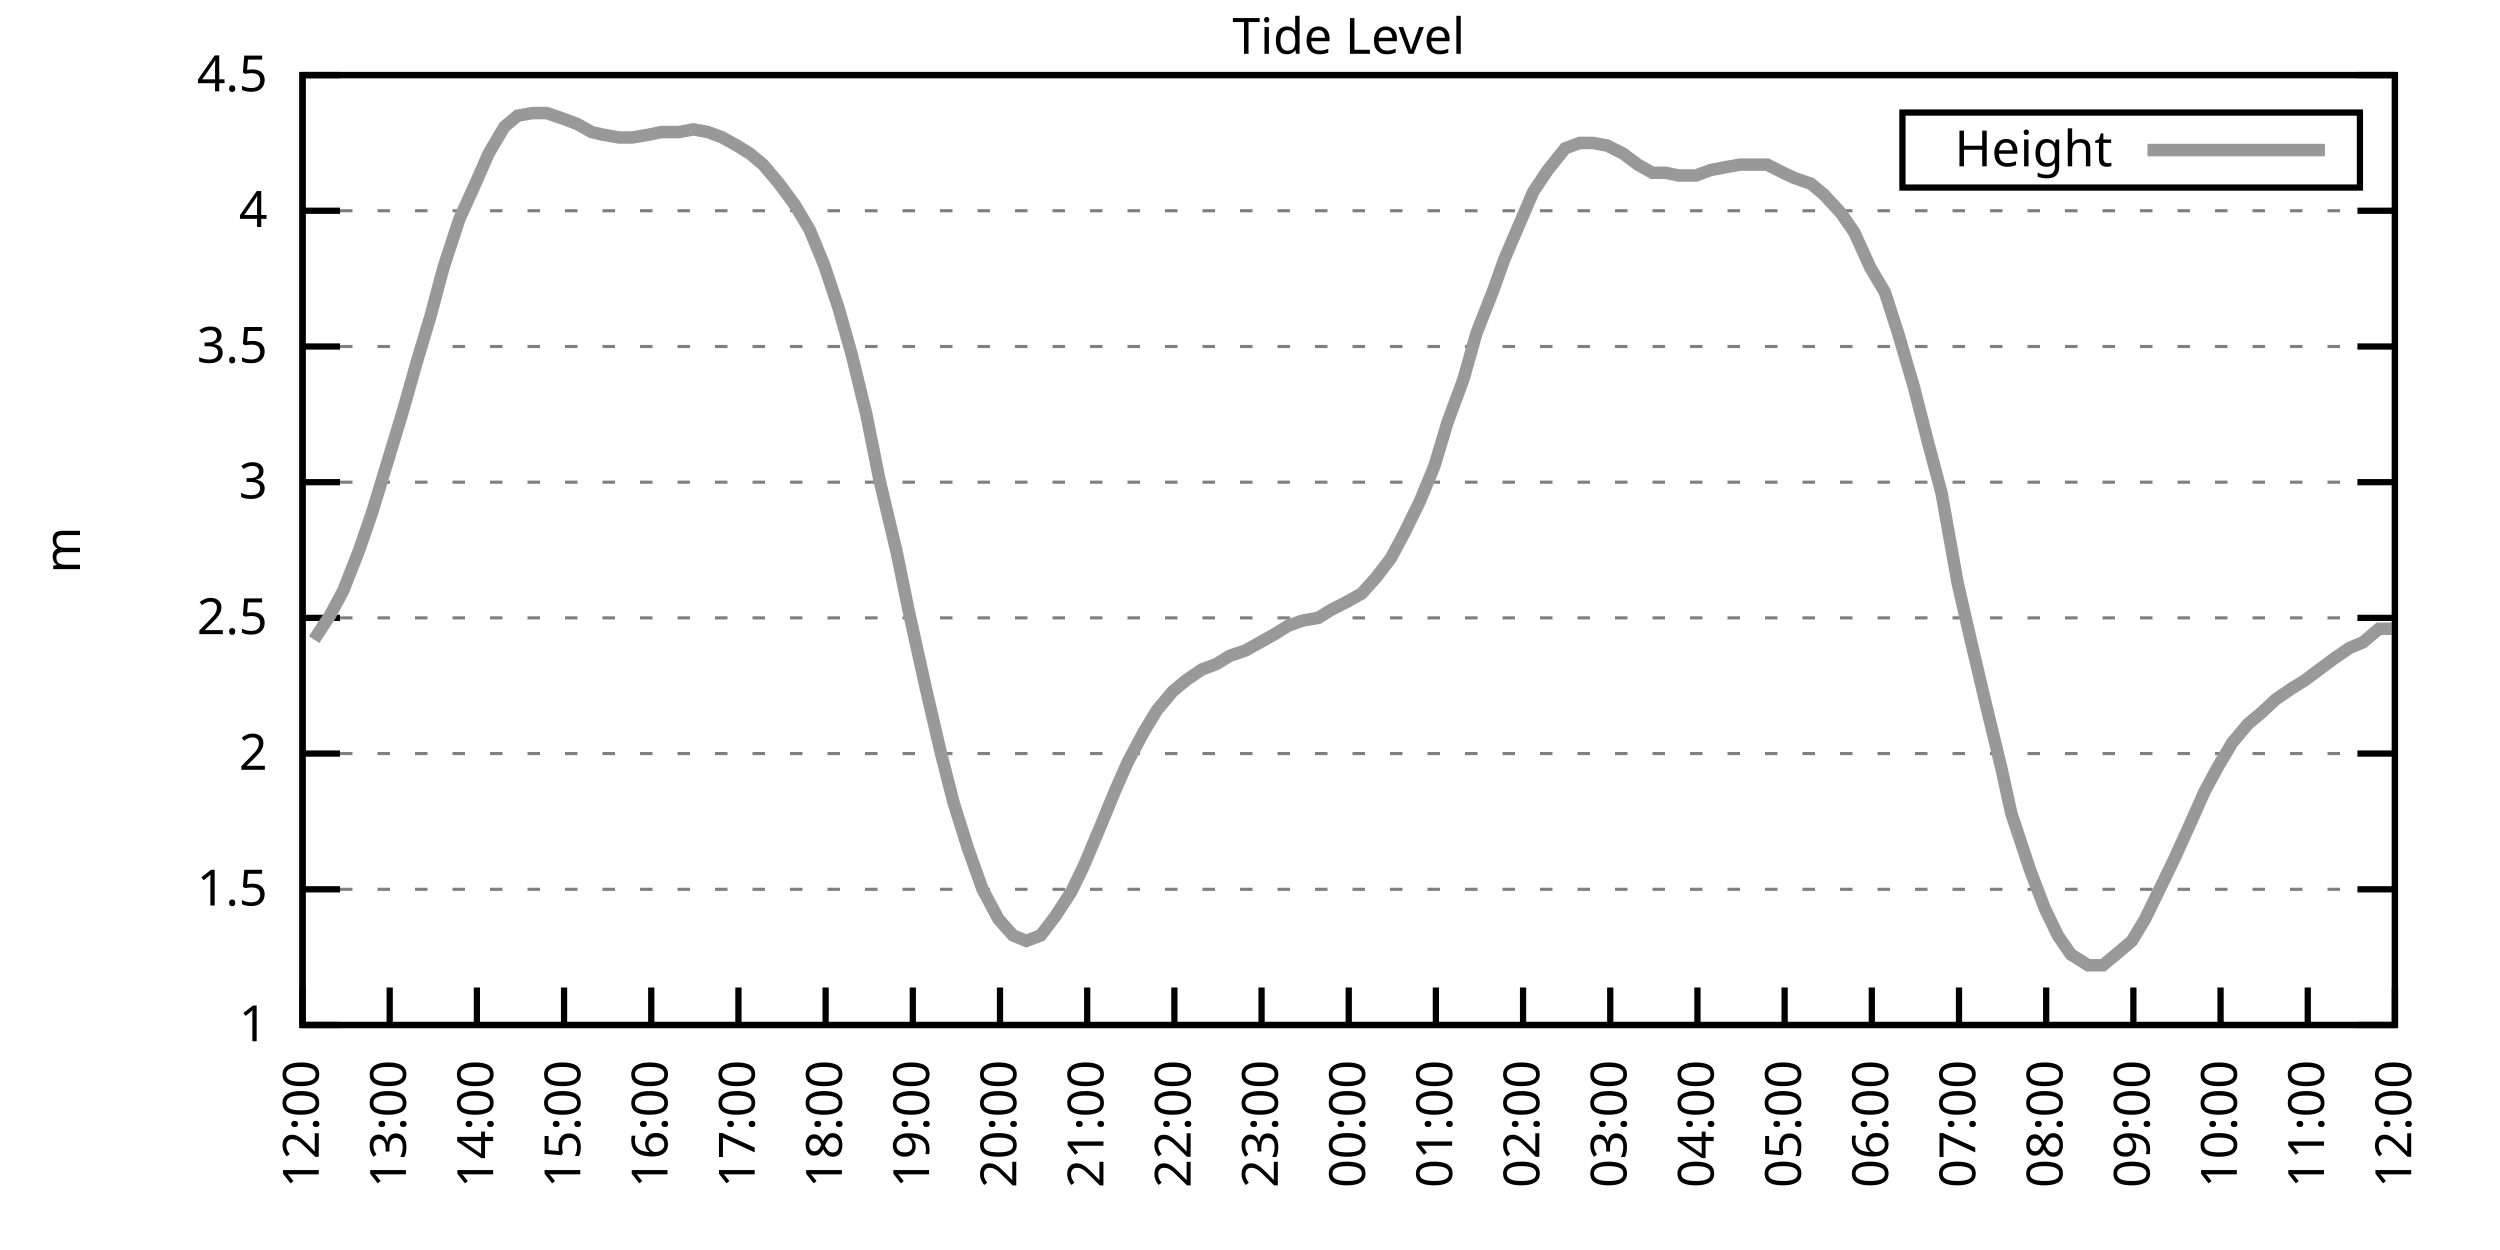
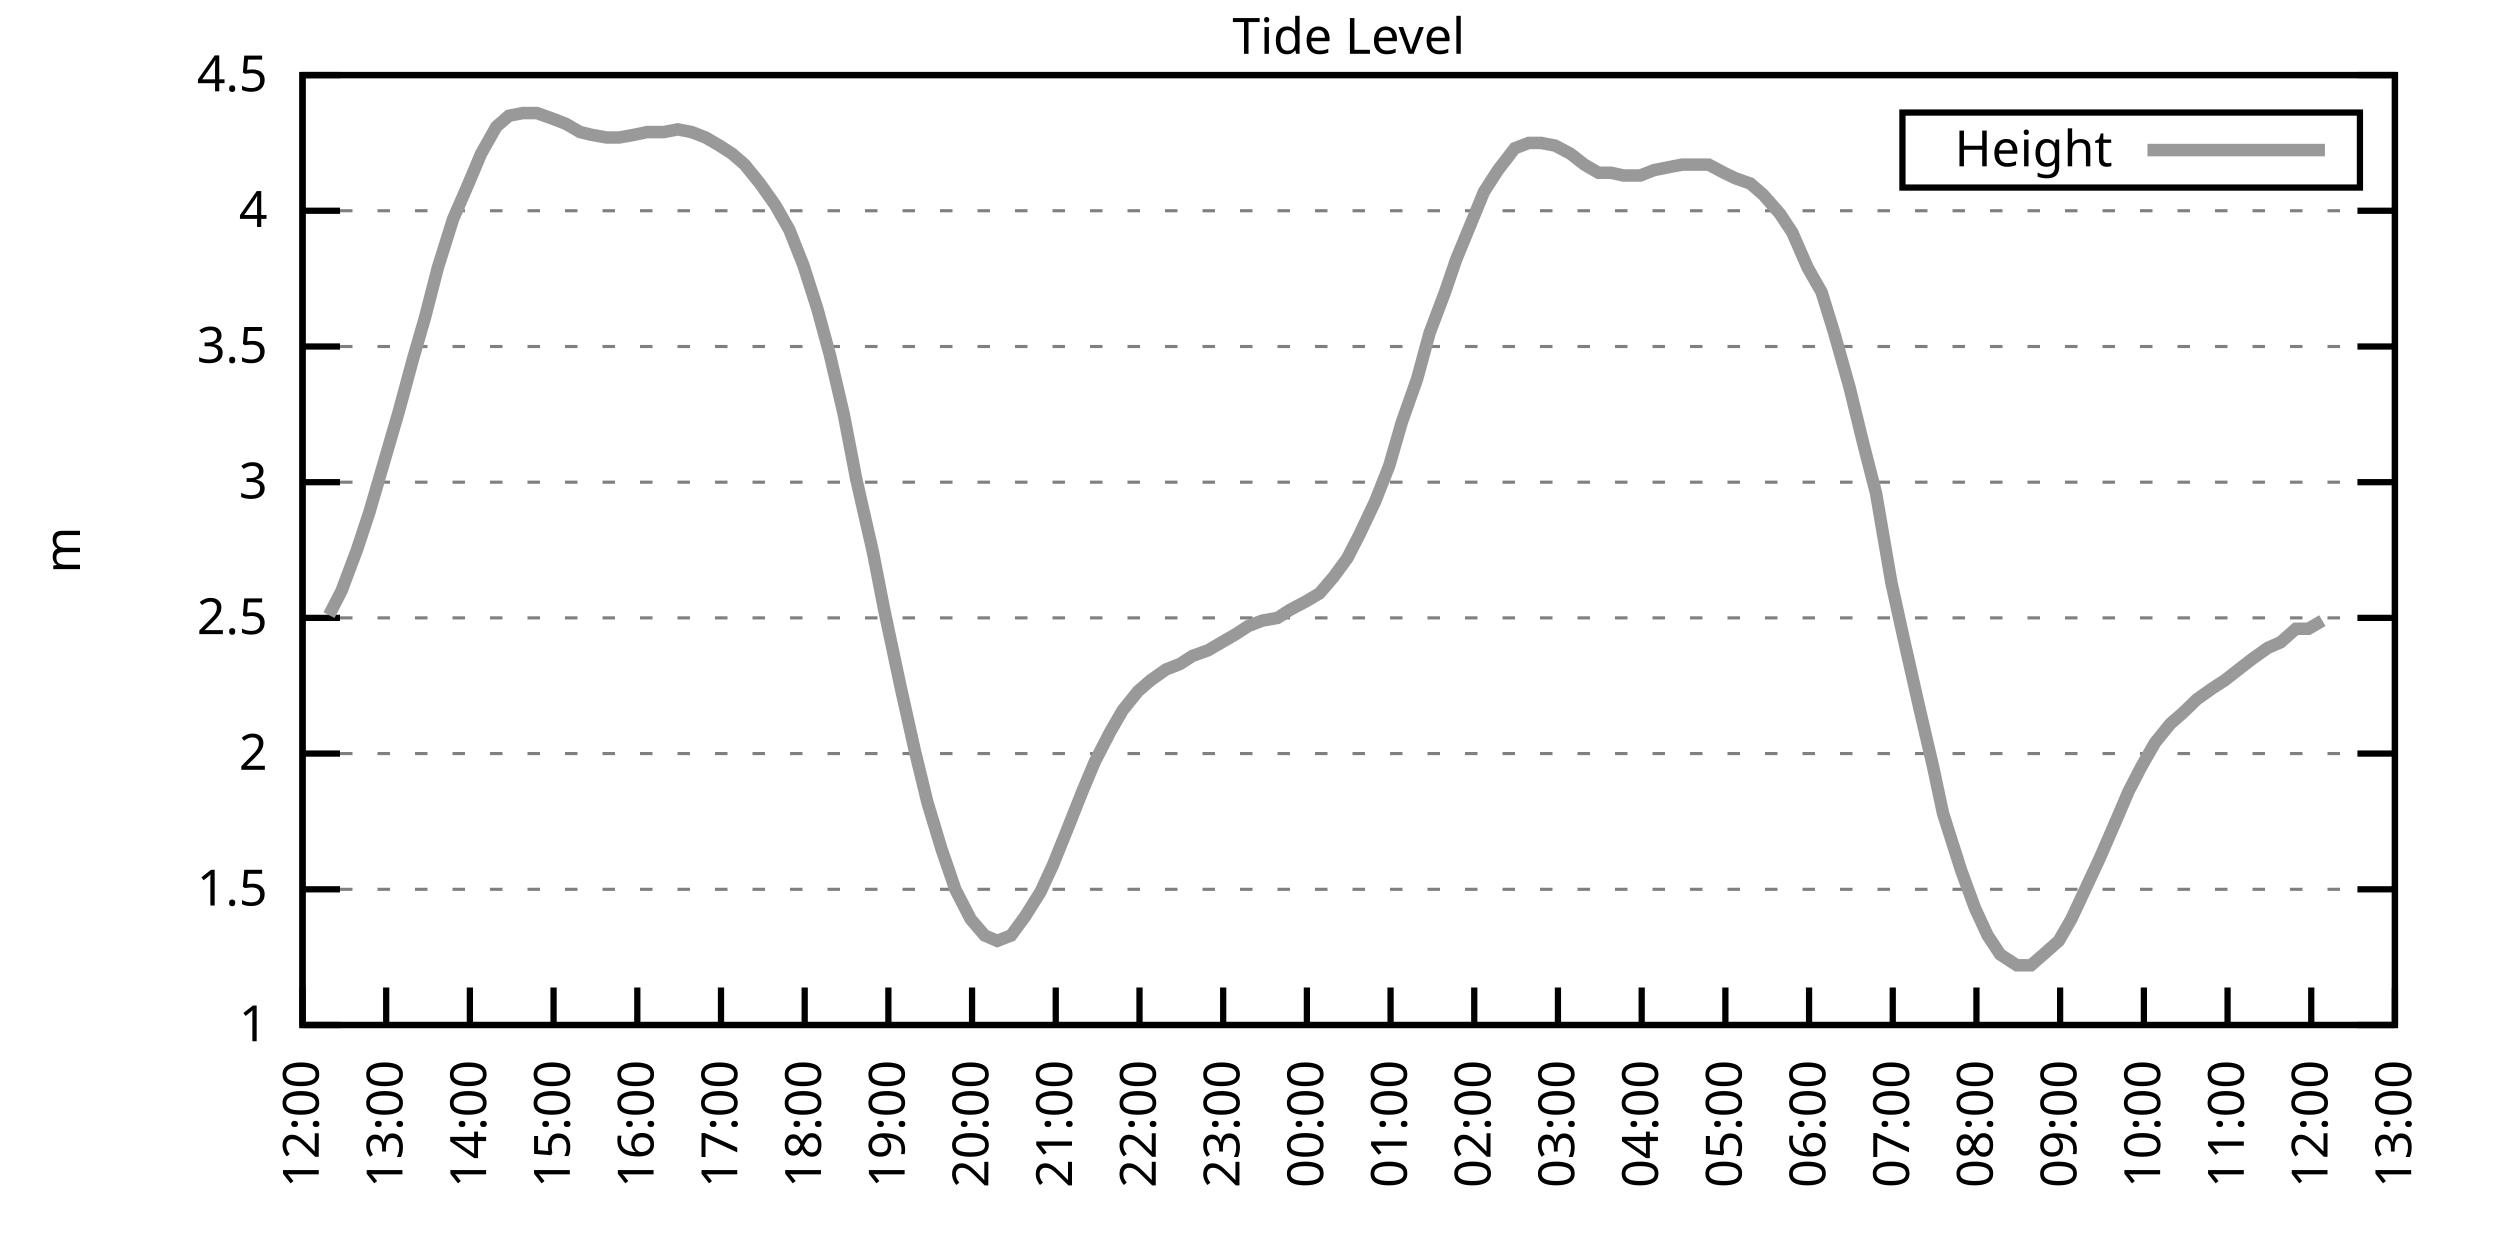
<svg xmlns="http://www.w3.org/2000/svg" xmlns:xlink="http://www.w3.org/1999/xlink" width="400" height="200" viewBox="0 0 400 200">
  <g id="gnuplot_canvas">
    <rect x="0" y="0" width="400" height="200" fill="none" />
    <defs>
      <circle id="gpDot" r="0.5" stroke-width="0.5" stroke="currentColor" />
      <path id="gpPt0" stroke-width="0.333" stroke="currentColor" d="M-1,0 h2 M0,-1 v2" />
      <path id="gpPt1" stroke-width="0.333" stroke="currentColor" d="M-1,-1 L1,1 M1,-1 L-1,1" />
      <path id="gpPt2" stroke-width="0.333" stroke="currentColor" d="M-1,0 L1,0 M0,-1 L0,1 M-1,-1 L1,1 M-1,1 L1,-1" />
      <rect id="gpPt3" stroke-width="0.333" stroke="currentColor" x="-1" y="-1" width="2" height="2" />
      <rect id="gpPt4" stroke-width="0.333" stroke="currentColor" fill="currentColor" x="-1" y="-1" width="2" height="2" />
      <circle id="gpPt5" stroke-width="0.333" stroke="currentColor" cx="0" cy="0" r="1" />
      <use xlink:href="#gpPt5" id="gpPt6" fill="currentColor" stroke="none" />
      <path id="gpPt7" stroke-width="0.333" stroke="currentColor" d="M0,-1.33 L-1.33,0.67 L1.33,0.67 z" />
      <use xlink:href="#gpPt7" id="gpPt8" fill="currentColor" stroke="none" />
      <use xlink:href="#gpPt7" id="gpPt9" stroke="currentColor" transform="rotate(180)" />
      <use xlink:href="#gpPt9" id="gpPt10" fill="currentColor" stroke="none" />
      <use xlink:href="#gpPt3" id="gpPt11" stroke="currentColor" transform="rotate(45)" />
      <use xlink:href="#gpPt11" id="gpPt12" fill="currentColor" stroke="none" />
      <path id="gpPt13" stroke-width="0.333" stroke="currentColor" d="M0,1.330 L1.265,0.411 L0.782,-1.067 L-0.782,-1.076 L-1.265,0.411 z" />
      <use xlink:href="#gpPt13" id="gpPt14" fill="currentColor" stroke="none" />
      <filter id="textbox" filterUnits="objectBoundingBox" x="0" y="0" height="1" width="1">
        <feFlood flood-color="white" flood-opacity="1" result="bgnd" />
        <feComposite in="SourceGraphic" in2="bgnd" operator="atop" />
      </filter>
      <filter id="greybox" filterUnits="objectBoundingBox" x="0" y="0" height="1" width="1">
        <feFlood flood-color="lightgrey" flood-opacity="1" result="grey" />
        <feComposite in="SourceGraphic" in2="grey" operator="atop" />
      </filter>
    </defs>
    <g fill="none" color="white" stroke="currentColor" stroke-width="1.00" stroke-linecap="butt" stroke-linejoin="miter">
</g>
    <g fill="none" color="black" stroke="currentColor" stroke-width="1.00" stroke-linecap="butt" stroke-linejoin="miter">
      <g stroke="none" shape-rendering="crispEdges">
        <polygon fill="rgb(255, 255, 255)" points="48.40,164.00 383.18,164.00 383.18,12.02 48.40,12.02 " />
      </g>
    </g>
    <g fill="none" color="black" stroke="currentColor" stroke-width="1.00" stroke-linecap="butt" stroke-linejoin="miter">
</g>
    <g fill="none" color="black" stroke="black" stroke-width="0.50" stroke-linecap="butt" stroke-linejoin="miter">
</g>
    <g fill="none" color="gray" stroke="currentColor" stroke-width="0.50" stroke-linecap="butt" stroke-linejoin="miter">
      <path stroke="gray" stroke-dasharray="2,4" class="gridline" d="M48.40,164.00 L383.19,164.00  " />
    </g>
    <g fill="none" color="gray" stroke="gray" stroke-width="1.00" stroke-linecap="butt" stroke-linejoin="miter">
</g>
    <g fill="none" color="black" stroke="currentColor" stroke-width="1.00" stroke-linecap="butt" stroke-linejoin="miter">
      <path stroke="black" d="M48.40,164.00 L54.40,164.00 M383.19,164.00 L377.19,164.00  " />
      <g transform="translate(42.80,166.60)" stroke="none" fill="black" font-family="Sans" font-size="8.00" text-anchor="end">
        <text>
          <tspan font-family="Sans"> 1</tspan>
        </text>
      </g>
    </g>
    <g fill="none" color="black" stroke="currentColor" stroke-width="1.00" stroke-linecap="butt" stroke-linejoin="miter">
</g>
    <g fill="none" color="black" stroke="black" stroke-width="0.50" stroke-linecap="butt" stroke-linejoin="miter">
</g>
    <g fill="none" color="gray" stroke="currentColor" stroke-width="0.50" stroke-linecap="butt" stroke-linejoin="miter">
      <path stroke="gray" stroke-dasharray="2,4" class="gridline" d="M48.40,142.29 L383.19,142.29  " />
    </g>
    <g fill="none" color="gray" stroke="gray" stroke-width="1.00" stroke-linecap="butt" stroke-linejoin="miter">
</g>
    <g fill="none" color="black" stroke="currentColor" stroke-width="1.00" stroke-linecap="butt" stroke-linejoin="miter">
      <path stroke="black" d="M48.40,142.29 L54.40,142.29 M383.19,142.29 L377.19,142.29  " />
      <g transform="translate(42.80,144.89)" stroke="none" fill="black" font-family="Sans" font-size="8.00" text-anchor="end">
        <text>
          <tspan font-family="Sans"> 1.5</tspan>
        </text>
      </g>
    </g>
    <g fill="none" color="black" stroke="currentColor" stroke-width="1.00" stroke-linecap="butt" stroke-linejoin="miter">
</g>
    <g fill="none" color="black" stroke="black" stroke-width="0.50" stroke-linecap="butt" stroke-linejoin="miter">
</g>
    <g fill="none" color="gray" stroke="currentColor" stroke-width="0.50" stroke-linecap="butt" stroke-linejoin="miter">
      <path stroke="gray" stroke-dasharray="2,4" class="gridline" d="M48.40,120.57 L383.19,120.57  " />
    </g>
    <g fill="none" color="gray" stroke="gray" stroke-width="1.00" stroke-linecap="butt" stroke-linejoin="miter">
</g>
    <g fill="none" color="black" stroke="currentColor" stroke-width="1.00" stroke-linecap="butt" stroke-linejoin="miter">
      <path stroke="black" d="M48.40,120.57 L54.40,120.57 M383.19,120.57 L377.19,120.57  " />
      <g transform="translate(42.80,123.17)" stroke="none" fill="black" font-family="Sans" font-size="8.00" text-anchor="end">
        <text>
          <tspan font-family="Sans"> 2</tspan>
        </text>
      </g>
    </g>
    <g fill="none" color="black" stroke="currentColor" stroke-width="1.00" stroke-linecap="butt" stroke-linejoin="miter">
</g>
    <g fill="none" color="black" stroke="black" stroke-width="0.50" stroke-linecap="butt" stroke-linejoin="miter">
</g>
    <g fill="none" color="gray" stroke="currentColor" stroke-width="0.50" stroke-linecap="butt" stroke-linejoin="miter">
      <path stroke="gray" stroke-dasharray="2,4" class="gridline" d="M48.40,98.86 L383.19,98.86  " />
    </g>
    <g fill="none" color="gray" stroke="gray" stroke-width="1.00" stroke-linecap="butt" stroke-linejoin="miter">
</g>
    <g fill="none" color="black" stroke="currentColor" stroke-width="1.00" stroke-linecap="butt" stroke-linejoin="miter">
      <path stroke="black" d="M48.40,98.86 L54.40,98.86 M383.19,98.86 L377.19,98.86  " />
      <g transform="translate(42.80,101.46)" stroke="none" fill="black" font-family="Sans" font-size="8.00" text-anchor="end">
        <text>
          <tspan font-family="Sans"> 2.5</tspan>
        </text>
      </g>
    </g>
    <g fill="none" color="black" stroke="currentColor" stroke-width="1.00" stroke-linecap="butt" stroke-linejoin="miter">
</g>
    <g fill="none" color="black" stroke="black" stroke-width="0.50" stroke-linecap="butt" stroke-linejoin="miter">
</g>
    <g fill="none" color="gray" stroke="currentColor" stroke-width="0.50" stroke-linecap="butt" stroke-linejoin="miter">
      <path stroke="gray" stroke-dasharray="2,4" class="gridline" d="M48.40,77.15 L383.19,77.15  " />
    </g>
    <g fill="none" color="gray" stroke="gray" stroke-width="1.00" stroke-linecap="butt" stroke-linejoin="miter">
</g>
    <g fill="none" color="black" stroke="currentColor" stroke-width="1.00" stroke-linecap="butt" stroke-linejoin="miter">
      <path stroke="black" d="M48.40,77.15 L54.40,77.15 M383.19,77.15 L377.19,77.15  " />
      <g transform="translate(42.80,79.75)" stroke="none" fill="black" font-family="Sans" font-size="8.00" text-anchor="end">
        <text>
          <tspan font-family="Sans"> 3</tspan>
        </text>
      </g>
    </g>
    <g fill="none" color="black" stroke="currentColor" stroke-width="1.00" stroke-linecap="butt" stroke-linejoin="miter">
</g>
    <g fill="none" color="black" stroke="black" stroke-width="0.50" stroke-linecap="butt" stroke-linejoin="miter">
</g>
    <g fill="none" color="gray" stroke="currentColor" stroke-width="0.50" stroke-linecap="butt" stroke-linejoin="miter">
      <path stroke="gray" stroke-dasharray="2,4" class="gridline" d="M48.40,55.44 L383.19,55.44  " />
    </g>
    <g fill="none" color="gray" stroke="gray" stroke-width="1.00" stroke-linecap="butt" stroke-linejoin="miter">
</g>
    <g fill="none" color="black" stroke="currentColor" stroke-width="1.00" stroke-linecap="butt" stroke-linejoin="miter">
      <path stroke="black" d="M48.40,55.44 L54.40,55.44 M383.19,55.44 L377.19,55.44  " />
      <g transform="translate(42.80,58.04)" stroke="none" fill="black" font-family="Sans" font-size="8.00" text-anchor="end">
        <text>
          <tspan font-family="Sans"> 3.5</tspan>
        </text>
      </g>
    </g>
    <g fill="none" color="black" stroke="currentColor" stroke-width="1.00" stroke-linecap="butt" stroke-linejoin="miter">
</g>
    <g fill="none" color="black" stroke="black" stroke-width="0.50" stroke-linecap="butt" stroke-linejoin="miter">
</g>
    <g fill="none" color="gray" stroke="currentColor" stroke-width="0.50" stroke-linecap="butt" stroke-linejoin="miter">
      <path stroke="gray" stroke-dasharray="2,4" class="gridline" d="M48.40,33.72 L383.19,33.72  " />
    </g>
    <g fill="none" color="gray" stroke="gray" stroke-width="1.00" stroke-linecap="butt" stroke-linejoin="miter">
</g>
    <g fill="none" color="black" stroke="currentColor" stroke-width="1.00" stroke-linecap="butt" stroke-linejoin="miter">
      <path stroke="black" d="M48.40,33.72 L54.40,33.72 M383.19,33.72 L377.19,33.72  " />
      <g transform="translate(42.80,36.32)" stroke="none" fill="black" font-family="Sans" font-size="8.00" text-anchor="end">
        <text>
          <tspan font-family="Sans"> 4</tspan>
        </text>
      </g>
    </g>
    <g fill="none" color="black" stroke="currentColor" stroke-width="1.00" stroke-linecap="butt" stroke-linejoin="miter">
</g>
    <g fill="none" color="black" stroke="black" stroke-width="0.50" stroke-linecap="butt" stroke-linejoin="miter">
</g>
    <g fill="none" color="gray" stroke="currentColor" stroke-width="0.50" stroke-linecap="butt" stroke-linejoin="miter">
      <path stroke="gray" stroke-dasharray="2,4" class="gridline" d="M48.40,12.01 L383.19,12.01  " />
    </g>
    <g fill="none" color="gray" stroke="gray" stroke-width="1.00" stroke-linecap="butt" stroke-linejoin="miter">
</g>
    <g fill="none" color="black" stroke="currentColor" stroke-width="1.00" stroke-linecap="butt" stroke-linejoin="miter">
      <path stroke="black" d="M48.40,12.01 L54.40,12.01 M383.19,12.01 L377.19,12.01  " />
      <g transform="translate(42.80,14.61)" stroke="none" fill="black" font-family="Sans" font-size="8.00" text-anchor="end">
        <text>
          <tspan font-family="Sans"> 4.5</tspan>
        </text>
      </g>
    </g>
    <g fill="none" color="black" stroke="currentColor" stroke-width="1.00" stroke-linecap="butt" stroke-linejoin="miter">
      <path stroke="black" d="M48.40,164.00 L48.40,158.00  " />
      <g transform="translate(51.00,169.60) rotate(270.00)" stroke="none" fill="black" font-family="Sans" font-size="8.00" text-anchor="end">
        <text>
          <tspan font-family="Sans">12:00</tspan>
        </text>
      </g>
    </g>
    <g fill="none" color="black" stroke="currentColor" stroke-width="1.00" stroke-linecap="butt" stroke-linejoin="miter">
-       <path stroke="black" d="M62.35,164.00 L62.35,158.00  " />
-       <g transform="translate(64.95,169.60) rotate(270.00)" stroke="none" fill="black" font-family="Sans" font-size="8.00" text-anchor="end">
+       <path stroke="black" d="M61.79,164.00 L61.79,158.00  " />
+       <g transform="translate(64.39,169.60) rotate(270.00)" stroke="none" fill="black" font-family="Sans" font-size="8.00" text-anchor="end">
        <text>
          <tspan font-family="Sans">13:00</tspan>
        </text>
      </g>
    </g>
    <g fill="none" color="black" stroke="currentColor" stroke-width="1.00" stroke-linecap="butt" stroke-linejoin="miter">
-       <path stroke="black" d="M76.30,164.00 L76.30,158.00  " />
-       <g transform="translate(78.90,169.60) rotate(270.00)" stroke="none" fill="black" font-family="Sans" font-size="8.00" text-anchor="end">
+       <path stroke="black" d="M75.18,164.00 L75.18,158.00  " />
+       <g transform="translate(77.78,169.60) rotate(270.00)" stroke="none" fill="black" font-family="Sans" font-size="8.00" text-anchor="end">
        <text>
          <tspan font-family="Sans">14:00</tspan>
        </text>
      </g>
    </g>
    <g fill="none" color="black" stroke="currentColor" stroke-width="1.00" stroke-linecap="butt" stroke-linejoin="miter">
-       <path stroke="black" d="M90.25,164.00 L90.25,158.00  " />
-       <g transform="translate(92.85,169.60) rotate(270.00)" stroke="none" fill="black" font-family="Sans" font-size="8.00" text-anchor="end">
+       <path stroke="black" d="M88.57,164.00 L88.57,158.00  " />
+       <g transform="translate(91.17,169.60) rotate(270.00)" stroke="none" fill="black" font-family="Sans" font-size="8.00" text-anchor="end">
        <text>
          <tspan font-family="Sans">15:00</tspan>
        </text>
      </g>
    </g>
    <g fill="none" color="black" stroke="currentColor" stroke-width="1.00" stroke-linecap="butt" stroke-linejoin="miter">
-       <path stroke="black" d="M104.20,164.00 L104.20,158.00  " />
-       <g transform="translate(106.80,169.60) rotate(270.00)" stroke="none" fill="black" font-family="Sans" font-size="8.00" text-anchor="end">
+       <path stroke="black" d="M101.97,164.00 L101.97,158.00  " />
+       <g transform="translate(104.57,169.60) rotate(270.00)" stroke="none" fill="black" font-family="Sans" font-size="8.00" text-anchor="end">
        <text>
          <tspan font-family="Sans">16:00</tspan>
        </text>
      </g>
    </g>
    <g fill="none" color="black" stroke="currentColor" stroke-width="1.00" stroke-linecap="butt" stroke-linejoin="miter">
-       <path stroke="black" d="M118.15,164.00 L118.15,158.00  " />
-       <g transform="translate(120.75,169.60) rotate(270.00)" stroke="none" fill="black" font-family="Sans" font-size="8.00" text-anchor="end">
+       <path stroke="black" d="M115.36,164.00 L115.36,158.00  " />
+       <g transform="translate(117.96,169.60) rotate(270.00)" stroke="none" fill="black" font-family="Sans" font-size="8.00" text-anchor="end">
        <text>
          <tspan font-family="Sans">17:00</tspan>
        </text>
      </g>
    </g>
    <g fill="none" color="black" stroke="currentColor" stroke-width="1.00" stroke-linecap="butt" stroke-linejoin="miter">
-       <path stroke="black" d="M132.10,164.00 L132.10,158.00  " />
-       <g transform="translate(134.70,169.60) rotate(270.00)" stroke="none" fill="black" font-family="Sans" font-size="8.00" text-anchor="end">
+       <path stroke="black" d="M128.75,164.00 L128.75,158.00  " />
+       <g transform="translate(131.35,169.60) rotate(270.00)" stroke="none" fill="black" font-family="Sans" font-size="8.00" text-anchor="end">
        <text>
          <tspan font-family="Sans">18:00</tspan>
        </text>
      </g>
    </g>
    <g fill="none" color="black" stroke="currentColor" stroke-width="1.00" stroke-linecap="butt" stroke-linejoin="miter">
-       <path stroke="black" d="M146.05,164.00 L146.05,158.00  " />
-       <g transform="translate(148.65,169.60) rotate(270.00)" stroke="none" fill="black" font-family="Sans" font-size="8.00" text-anchor="end">
+       <path stroke="black" d="M142.14,164.00 L142.14,158.00  " />
+       <g transform="translate(144.74,169.60) rotate(270.00)" stroke="none" fill="black" font-family="Sans" font-size="8.00" text-anchor="end">
        <text>
          <tspan font-family="Sans">19:00</tspan>
        </text>
      </g>
    </g>
    <g fill="none" color="black" stroke="currentColor" stroke-width="1.00" stroke-linecap="butt" stroke-linejoin="miter">
-       <path stroke="black" d="M160.00,164.00 L160.00,158.00  " />
-       <g transform="translate(162.60,169.60) rotate(270.00)" stroke="none" fill="black" font-family="Sans" font-size="8.00" text-anchor="end">
+       <path stroke="black" d="M155.53,164.00 L155.53,158.00  " />
+       <g transform="translate(158.13,169.60) rotate(270.00)" stroke="none" fill="black" font-family="Sans" font-size="8.00" text-anchor="end">
        <text>
          <tspan font-family="Sans">20:00</tspan>
        </text>
      </g>
    </g>
    <g fill="none" color="black" stroke="currentColor" stroke-width="1.00" stroke-linecap="butt" stroke-linejoin="miter">
-       <path stroke="black" d="M173.95,164.00 L173.95,158.00  " />
-       <g transform="translate(176.55,169.60) rotate(270.00)" stroke="none" fill="black" font-family="Sans" font-size="8.00" text-anchor="end">
+       <path stroke="black" d="M168.92,164.00 L168.92,158.00  " />
+       <g transform="translate(171.52,169.60) rotate(270.00)" stroke="none" fill="black" font-family="Sans" font-size="8.00" text-anchor="end">
        <text>
          <tspan font-family="Sans">21:00</tspan>
        </text>
      </g>
    </g>
    <g fill="none" color="black" stroke="currentColor" stroke-width="1.00" stroke-linecap="butt" stroke-linejoin="miter">
-       <path stroke="black" d="M187.90,164.00 L187.90,158.00  " />
-       <g transform="translate(190.50,169.60) rotate(270.00)" stroke="none" fill="black" font-family="Sans" font-size="8.00" text-anchor="end">
+       <path stroke="black" d="M182.32,164.00 L182.32,158.00  " />
+       <g transform="translate(184.92,169.60) rotate(270.00)" stroke="none" fill="black" font-family="Sans" font-size="8.00" text-anchor="end">
        <text>
          <tspan font-family="Sans">22:00</tspan>
        </text>
      </g>
    </g>
    <g fill="none" color="black" stroke="currentColor" stroke-width="1.00" stroke-linecap="butt" stroke-linejoin="miter">
-       <path stroke="black" d="M201.85,164.00 L201.85,158.00  " />
-       <g transform="translate(204.45,169.60) rotate(270.00)" stroke="none" fill="black" font-family="Sans" font-size="8.00" text-anchor="end">
+       <path stroke="black" d="M195.71,164.00 L195.71,158.00  " />
+       <g transform="translate(198.31,169.60) rotate(270.00)" stroke="none" fill="black" font-family="Sans" font-size="8.00" text-anchor="end">
        <text>
          <tspan font-family="Sans">23:00</tspan>
        </text>
      </g>
    </g>
    <g fill="none" color="black" stroke="currentColor" stroke-width="1.00" stroke-linecap="butt" stroke-linejoin="miter">
-       <path stroke="black" d="M215.80,164.00 L215.80,158.00  " />
-       <g transform="translate(218.40,169.60) rotate(270.00)" stroke="none" fill="black" font-family="Sans" font-size="8.00" text-anchor="end">
+       <path stroke="black" d="M209.10,164.00 L209.10,158.00  " />
+       <g transform="translate(211.70,169.60) rotate(270.00)" stroke="none" fill="black" font-family="Sans" font-size="8.00" text-anchor="end">
        <text>
          <tspan font-family="Sans">00:00</tspan>
        </text>
      </g>
    </g>
    <g fill="none" color="black" stroke="currentColor" stroke-width="1.00" stroke-linecap="butt" stroke-linejoin="miter">
-       <path stroke="black" d="M229.74,164.00 L229.74,158.00  " />
-       <g transform="translate(232.34,169.60) rotate(270.00)" stroke="none" fill="black" font-family="Sans" font-size="8.00" text-anchor="end">
+       <path stroke="black" d="M222.49,164.00 L222.49,158.00  " />
+       <g transform="translate(225.09,169.60) rotate(270.00)" stroke="none" fill="black" font-family="Sans" font-size="8.00" text-anchor="end">
        <text>
          <tspan font-family="Sans">01:00</tspan>
        </text>
      </g>
    </g>
    <g fill="none" color="black" stroke="currentColor" stroke-width="1.00" stroke-linecap="butt" stroke-linejoin="miter">
-       <path stroke="black" d="M243.69,164.00 L243.69,158.00  " />
-       <g transform="translate(246.29,169.60) rotate(270.00)" stroke="none" fill="black" font-family="Sans" font-size="8.00" text-anchor="end">
+       <path stroke="black" d="M235.88,164.00 L235.88,158.00  " />
+       <g transform="translate(238.48,169.60) rotate(270.00)" stroke="none" fill="black" font-family="Sans" font-size="8.00" text-anchor="end">
        <text>
          <tspan font-family="Sans">02:00</tspan>
        </text>
      </g>
    </g>
    <g fill="none" color="black" stroke="currentColor" stroke-width="1.00" stroke-linecap="butt" stroke-linejoin="miter">
-       <path stroke="black" d="M257.64,164.00 L257.64,158.00  " />
-       <g transform="translate(260.24,169.60) rotate(270.00)" stroke="none" fill="black" font-family="Sans" font-size="8.00" text-anchor="end">
+       <path stroke="black" d="M249.27,164.00 L249.27,158.00  " />
+       <g transform="translate(251.87,169.60) rotate(270.00)" stroke="none" fill="black" font-family="Sans" font-size="8.00" text-anchor="end">
        <text>
          <tspan font-family="Sans">03:00</tspan>
        </text>
      </g>
    </g>
    <g fill="none" color="black" stroke="currentColor" stroke-width="1.00" stroke-linecap="butt" stroke-linejoin="miter">
-       <path stroke="black" d="M271.59,164.00 L271.59,158.00  " />
-       <g transform="translate(274.19,169.60) rotate(270.00)" stroke="none" fill="black" font-family="Sans" font-size="8.00" text-anchor="end">
+       <path stroke="black" d="M262.67,164.00 L262.67,158.00  " />
+       <g transform="translate(265.27,169.60) rotate(270.00)" stroke="none" fill="black" font-family="Sans" font-size="8.00" text-anchor="end">
        <text>
          <tspan font-family="Sans">04:00</tspan>
        </text>
      </g>
    </g>
    <g fill="none" color="black" stroke="currentColor" stroke-width="1.00" stroke-linecap="butt" stroke-linejoin="miter">
-       <path stroke="black" d="M285.54,164.00 L285.54,158.00  " />
-       <g transform="translate(288.14,169.60) rotate(270.00)" stroke="none" fill="black" font-family="Sans" font-size="8.00" text-anchor="end">
+       <path stroke="black" d="M276.06,164.00 L276.06,158.00  " />
+       <g transform="translate(278.66,169.60) rotate(270.00)" stroke="none" fill="black" font-family="Sans" font-size="8.00" text-anchor="end">
        <text>
          <tspan font-family="Sans">05:00</tspan>
        </text>
      </g>
    </g>
    <g fill="none" color="black" stroke="currentColor" stroke-width="1.00" stroke-linecap="butt" stroke-linejoin="miter">
-       <path stroke="black" d="M299.49,164.00 L299.49,158.00  " />
-       <g transform="translate(302.09,169.60) rotate(270.00)" stroke="none" fill="black" font-family="Sans" font-size="8.00" text-anchor="end">
+       <path stroke="black" d="M289.45,164.00 L289.45,158.00  " />
+       <g transform="translate(292.05,169.60) rotate(270.00)" stroke="none" fill="black" font-family="Sans" font-size="8.00" text-anchor="end">
        <text>
          <tspan font-family="Sans">06:00</tspan>
        </text>
      </g>
    </g>
    <g fill="none" color="black" stroke="currentColor" stroke-width="1.00" stroke-linecap="butt" stroke-linejoin="miter">
-       <path stroke="black" d="M313.44,164.00 L313.44,158.00  " />
-       <g transform="translate(316.04,169.60) rotate(270.00)" stroke="none" fill="black" font-family="Sans" font-size="8.00" text-anchor="end">
+       <path stroke="black" d="M302.84,164.00 L302.84,158.00  " />
+       <g transform="translate(305.44,169.60) rotate(270.00)" stroke="none" fill="black" font-family="Sans" font-size="8.00" text-anchor="end">
        <text>
          <tspan font-family="Sans">07:00</tspan>
        </text>
      </g>
    </g>
    <g fill="none" color="black" stroke="currentColor" stroke-width="1.00" stroke-linecap="butt" stroke-linejoin="miter">
-       <path stroke="black" d="M327.39,164.00 L327.39,158.00  " />
-       <g transform="translate(329.99,169.60) rotate(270.00)" stroke="none" fill="black" font-family="Sans" font-size="8.00" text-anchor="end">
+       <path stroke="black" d="M316.23,164.00 L316.23,158.00  " />
+       <g transform="translate(318.83,169.60) rotate(270.00)" stroke="none" fill="black" font-family="Sans" font-size="8.00" text-anchor="end">
        <text>
          <tspan font-family="Sans">08:00</tspan>
        </text>
      </g>
    </g>
    <g fill="none" color="black" stroke="currentColor" stroke-width="1.00" stroke-linecap="butt" stroke-linejoin="miter">
-       <path stroke="black" d="M341.34,164.00 L341.34,158.00  " />
-       <g transform="translate(343.94,169.60) rotate(270.00)" stroke="none" fill="black" font-family="Sans" font-size="8.00" text-anchor="end">
+       <path stroke="black" d="M329.62,164.00 L329.62,158.00  " />
+       <g transform="translate(332.22,169.60) rotate(270.00)" stroke="none" fill="black" font-family="Sans" font-size="8.00" text-anchor="end">
        <text>
          <tspan font-family="Sans">09:00</tspan>
        </text>
      </g>
    </g>
    <g fill="none" color="black" stroke="currentColor" stroke-width="1.00" stroke-linecap="butt" stroke-linejoin="miter">
-       <path stroke="black" d="M355.29,164.00 L355.29,158.00  " />
-       <g transform="translate(357.89,169.60) rotate(270.00)" stroke="none" fill="black" font-family="Sans" font-size="8.00" text-anchor="end">
+       <path stroke="black" d="M343.02,164.00 L343.02,158.00  " />
+       <g transform="translate(345.62,169.60) rotate(270.00)" stroke="none" fill="black" font-family="Sans" font-size="8.00" text-anchor="end">
        <text>
          <tspan font-family="Sans">10:00</tspan>
        </text>
      </g>
    </g>
    <g fill="none" color="black" stroke="currentColor" stroke-width="1.00" stroke-linecap="butt" stroke-linejoin="miter">
-       <path stroke="black" d="M369.24,164.00 L369.24,158.00  " />
-       <g transform="translate(371.84,169.60) rotate(270.00)" stroke="none" fill="black" font-family="Sans" font-size="8.00" text-anchor="end">
+       <path stroke="black" d="M356.41,164.00 L356.41,158.00  " />
+       <g transform="translate(359.01,169.60) rotate(270.00)" stroke="none" fill="black" font-family="Sans" font-size="8.00" text-anchor="end">
        <text>
          <tspan font-family="Sans">11:00</tspan>
+         </text>
+       </g>
+     </g>
+     <g fill="none" color="black" stroke="currentColor" stroke-width="1.00" stroke-linecap="butt" stroke-linejoin="miter">
+       <path stroke="black" d="M369.80,164.00 L369.80,158.00  " />
+       <g transform="translate(372.40,169.60) rotate(270.00)" stroke="none" fill="black" font-family="Sans" font-size="8.00" text-anchor="end">
+         <text>
+           <tspan font-family="Sans">12:00</tspan>
        </text>
      </g>
    </g>
    <g fill="none" color="black" stroke="currentColor" stroke-width="1.00" stroke-linecap="butt" stroke-linejoin="miter">
      <path stroke="black" d="M383.19,164.00 L383.19,158.00  " />
      <g transform="translate(385.79,169.60) rotate(270.00)" stroke="none" fill="black" font-family="Sans" font-size="8.00" text-anchor="end">
        <text>
-           <tspan font-family="Sans">12:00</tspan>
+           <tspan font-family="Sans">13:00</tspan>
        </text>
      </g>
    </g>
    <g fill="none" color="black" stroke="currentColor" stroke-width="1.00" stroke-linecap="butt" stroke-linejoin="miter">
</g>
    <g fill="none" color="black" stroke="currentColor" stroke-width="1.00" stroke-linecap="butt" stroke-linejoin="miter">
      <path stroke="black" d="M48.40,12.01 L48.40,164.00 L383.19,164.00 L383.19,12.01 L48.40,12.01 Z  " />
    </g>
    <g fill="none" color="black" stroke="currentColor" stroke-width="1.00" stroke-linecap="butt" stroke-linejoin="miter">
</g>
    <g fill="none" color="black" stroke="currentColor" stroke-width="1.00" stroke-linecap="butt" stroke-linejoin="miter">
      <path stroke="black" d="M304.39,30.01 L304.39,18.01 L377.59,18.01 L377.59,30.01 L304.39,30.01 Z  " />
    </g>
    <g id="Tide_level_plot_1">
      <g fill="none" color="white" stroke="black" stroke-width="2.00" stroke-linecap="butt" stroke-linejoin="miter">
</g>
      <g fill="none" color="black" stroke="currentColor" stroke-width="2.00" stroke-linecap="butt" stroke-linejoin="miter">
        <g transform="translate(337.99,26.61)" stroke="none" fill="black" font-family="Sans" font-size="8.00" text-anchor="end">
          <text>
            <tspan font-family="Sans">Height</tspan>
          </text>
        </g>
      </g>
      <g fill="none" color="black" stroke="currentColor" stroke-width="2.00" stroke-linecap="butt" stroke-linejoin="miter">
-         <path stroke="rgb(153, 153, 153)" d="M343.59,24.01 L371.99,24.01 M50.26,102.34 L52.82,98.43 L54.91,94.52 L57.47,88.00 L59.56,81.93 L64.44,65.86   L66.77,57.61 L68.86,50.66 L70.95,42.84 L73.51,35.03 L76.07,29.38 L78.16,24.60 L80.72,20.26 L82.81,18.52   L85.13,18.09 L87.46,18.09 L90.02,18.96 L92.34,19.83 L94.67,21.13 L96.53,21.56 L99.08,22.00 L101.18,22.00   L103.73,21.56 L105.83,21.13 L108.62,21.13 L110.94,20.70 L113.27,21.13 L115.59,22.00 L117.92,23.30 L120.01,24.60   L122.10,26.34 L124.66,29.38 L127.22,32.85 L129.54,36.76 L131.87,42.41 L134.19,49.36 L136.28,56.74 L138.61,66.29   L140.70,76.71 L143.49,88.44 L145.35,97.56 L148.14,110.15 L150.46,120.14 L152.56,128.39 L154.88,135.77 L157.21,142.29   L159.76,147.06 L162.09,149.67 L164.18,150.54 L166.51,149.67 L168.83,146.63 L171.39,142.72 L173.48,138.38 L176.04,132.30   L178.36,126.65 L180.46,121.88 L183.01,117.10 L185.11,113.63 L187.66,110.59 L189.76,108.85 L192.31,107.11 L194.64,106.24   L196.73,104.94 L199.29,104.07 L201.61,102.77 L203.94,101.47 L206.03,100.16 L208.36,99.30 L210.91,98.86 L213.01,97.56   L215.56,96.26 L217.89,94.95 L220.21,92.35 L222.54,89.31 L224.63,85.40 L227.19,80.19 L229.51,74.54 L231.60,67.59   L234.16,60.65 L236.25,53.26 L238.81,46.75 L240.67,41.54 L243.46,35.03 L245.32,30.68 L247.65,27.21 L250.44,23.73   L252.76,22.87 L254.85,22.87 L257.18,23.30 L259.74,24.60 L262.06,26.34 L264.39,27.64 L266.48,27.64 L268.57,28.08   L271.36,28.08 L273.69,27.21 L276.01,26.77 L278.34,26.34 L280.66,26.34 L282.75,26.34 L285.31,27.64 L287.17,28.51   L289.73,29.38 L291.82,31.12 L294.61,34.16 L296.70,37.20 L299.26,42.84 L301.58,46.75 L303.68,53.26 L306.23,61.95   L308.56,71.07 L310.65,78.89 L313.21,93.22 L315.30,102.34 L317.86,113.19 L320.18,122.75 L321.81,130.13 L324.83,139.25   L327.16,145.33 L329.25,149.67 L331.34,152.71 L334.13,154.45 L336.46,154.45 L338.55,152.71 L341.11,150.54 L343.20,147.06   L345.53,142.29 L347.85,137.51 L350.41,131.86 L352.73,126.65 L354.83,122.75 L357.15,118.84 L359.71,115.80 L361.80,114.06   L364.13,111.89 L366.68,110.15 L368.78,108.85 L371.10,107.11 L373.43,105.38 L375.98,103.64 L378.08,102.77 L380.63,100.60   L382.73,100.60  " />
+         <path stroke="rgb(153, 153, 153)" d="M343.59,24.01 L371.99,24.01 M52.64,98.43 L54.65,94.52 L57.10,88.00 L59.11,81.93 L63.80,65.86 L66.03,57.61   L68.04,50.66 L70.05,42.84 L72.50,35.03 L74.96,29.38 L76.97,24.60 L79.42,20.26 L81.43,18.52 L83.66,18.09   L85.90,18.09 L88.35,18.96 L90.58,19.83 L92.82,21.13 L94.60,21.56 L97.06,22.00 L99.06,22.00 L101.52,21.56   L103.53,21.13 L106.21,21.13 L108.44,20.70 L110.67,21.13 L112.90,22.00 L115.13,23.30 L117.14,24.60 L119.15,26.34   L121.61,29.38 L124.06,32.85 L126.29,36.76 L128.53,42.41 L130.76,49.36 L132.77,56.74 L135.00,66.29 L137.01,76.71   L139.69,88.44 L141.47,97.56 L144.15,110.15 L146.38,120.14 L148.39,128.39 L150.62,135.77 L152.85,142.29 L155.31,147.06   L157.54,149.67 L159.55,150.54 L161.78,149.67 L164.01,146.63 L166.47,142.72 L168.48,138.38 L170.93,132.30 L173.17,126.65   L175.17,121.88 L177.63,117.10 L179.64,113.63 L182.09,110.59 L184.10,108.85 L186.56,107.11 L188.79,106.24 L190.80,104.94   L193.25,104.07 L195.48,102.77 L197.72,101.47 L199.73,100.16 L201.96,99.30 L204.41,98.86 L206.42,97.56 L208.88,96.26   L211.11,94.95 L213.34,92.35 L215.57,89.31 L217.58,85.40 L220.04,80.19 L222.27,74.54 L224.28,67.59 L226.73,60.65   L228.74,53.26 L231.20,46.75 L232.98,41.54 L235.66,35.03 L237.44,30.68 L239.68,27.21 L242.36,23.73 L244.59,22.87   L246.60,22.87 L248.83,23.30 L251.28,24.60 L253.51,26.34 L255.75,27.64 L257.76,27.64 L259.76,28.08 L262.44,28.08   L264.67,27.21 L266.91,26.77 L269.14,26.34 L271.37,26.34 L273.38,26.34 L275.83,27.64 L277.62,28.51 L280.07,29.38   L282.08,31.12 L284.76,34.16 L286.77,37.20 L289.23,42.84 L291.46,46.75 L293.47,53.26 L295.92,61.95 L298.15,71.07   L300.16,78.89 L302.62,93.22 L304.63,102.34 L307.08,113.19 L309.31,122.75 L310.88,130.13 L313.78,139.25 L316.01,145.33   L318.02,149.67 L320.03,152.71 L322.70,154.45 L324.94,154.45 L326.95,152.71 L329.40,150.54 L331.41,147.06 L333.64,142.29   L335.87,137.51 L338.33,131.86 L340.56,126.65 L342.57,122.75 L344.80,118.84 L347.26,115.80 L349.26,114.06 L351.50,111.89   L353.95,110.15 L355.96,108.85 L358.19,107.11 L360.42,105.38 L362.88,103.64 L364.89,102.77 L367.34,100.60 L369.35,100.60   L371.58,99.30  " />
      </g>
    </g>
    <g fill="none" color="black" stroke="currentColor" stroke-width="2.00" stroke-linecap="butt" stroke-linejoin="miter">
</g>
    <g fill="none" color="black" stroke="black" stroke-width="1.00" stroke-linecap="butt" stroke-linejoin="miter">
</g>
    <g fill="none" color="black" stroke="currentColor" stroke-width="1.00" stroke-linecap="butt" stroke-linejoin="miter">
      <path stroke="black" d="M48.40,12.01 L48.40,164.00 L383.19,164.00 L383.19,12.01 L48.40,12.01 Z  " />
      <g transform="translate(12.80,88.01) rotate(270.00)" stroke="none" fill="black" font-family="Sans" font-size="8.00" text-anchor="middle">
        <text>
          <tspan font-family="Sans">m</tspan>
        </text>
      </g>
    </g>
    <g fill="none" color="black" stroke="currentColor" stroke-width="1.00" stroke-linecap="butt" stroke-linejoin="miter">
</g>
    <g fill="none" color="black" stroke="currentColor" stroke-width="1.00" stroke-linecap="butt" stroke-linejoin="miter">
      <g transform="translate(215.79,8.61)" stroke="none" fill="black" font-family="Sans" font-size="8.00" text-anchor="middle">
        <text>
          <tspan font-family="Sans">Tide Level</tspan>
        </text>
      </g>
    </g>
    <g fill="none" color="black" stroke="currentColor" stroke-width="1.00" stroke-linecap="butt" stroke-linejoin="miter">
</g>
  </g>
</svg>
